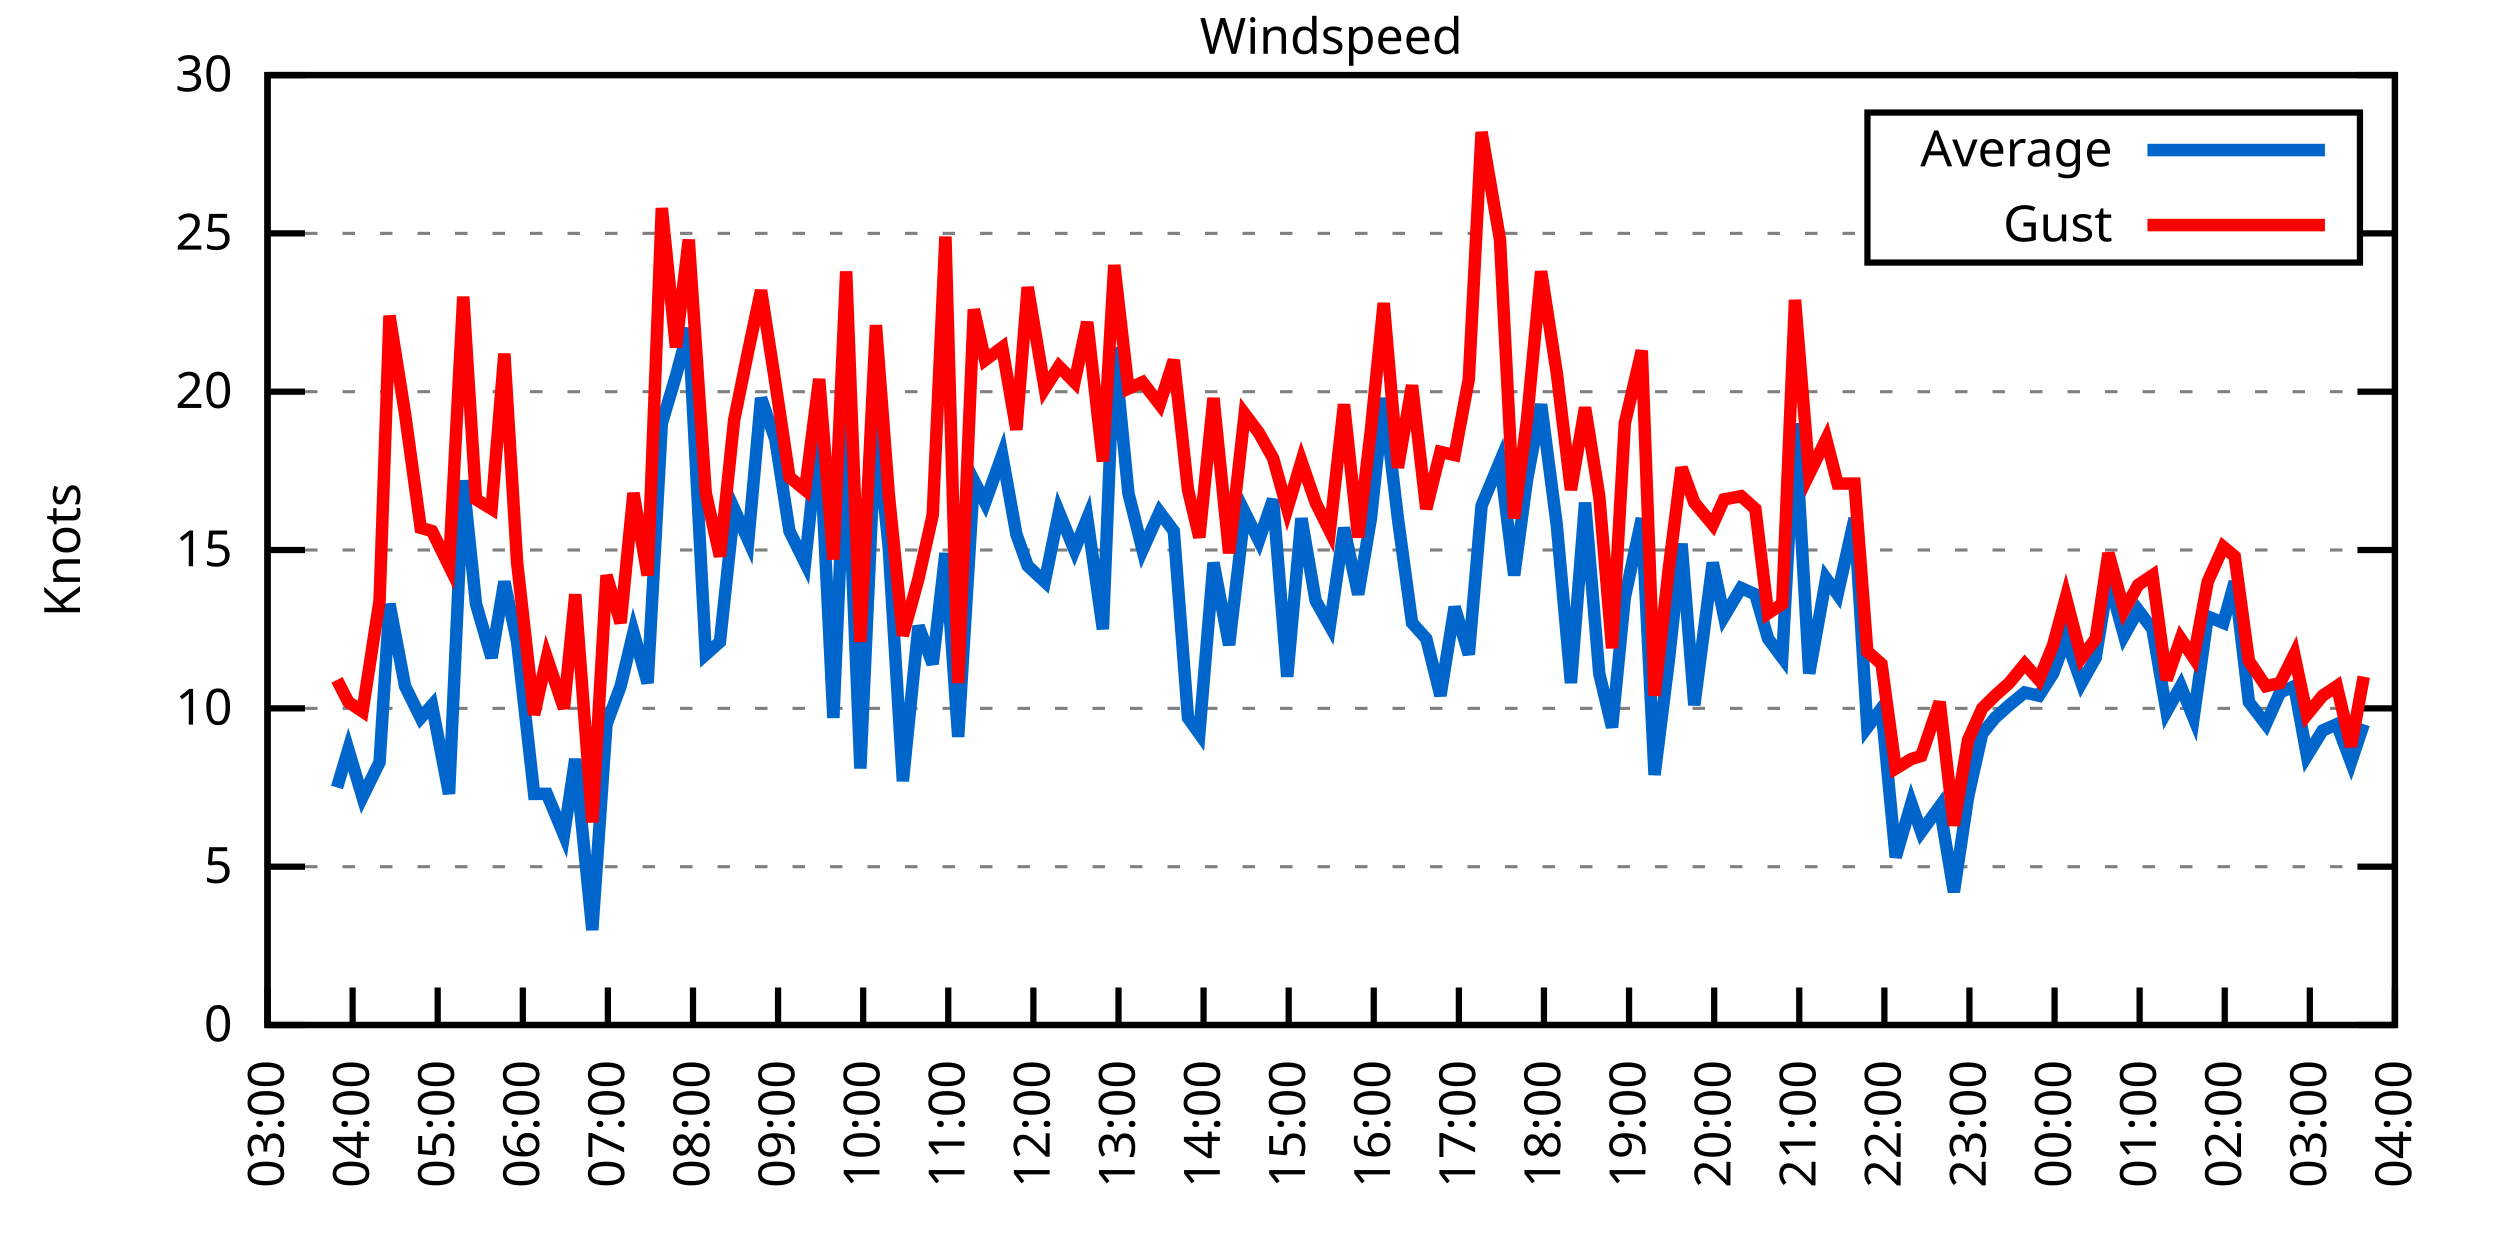
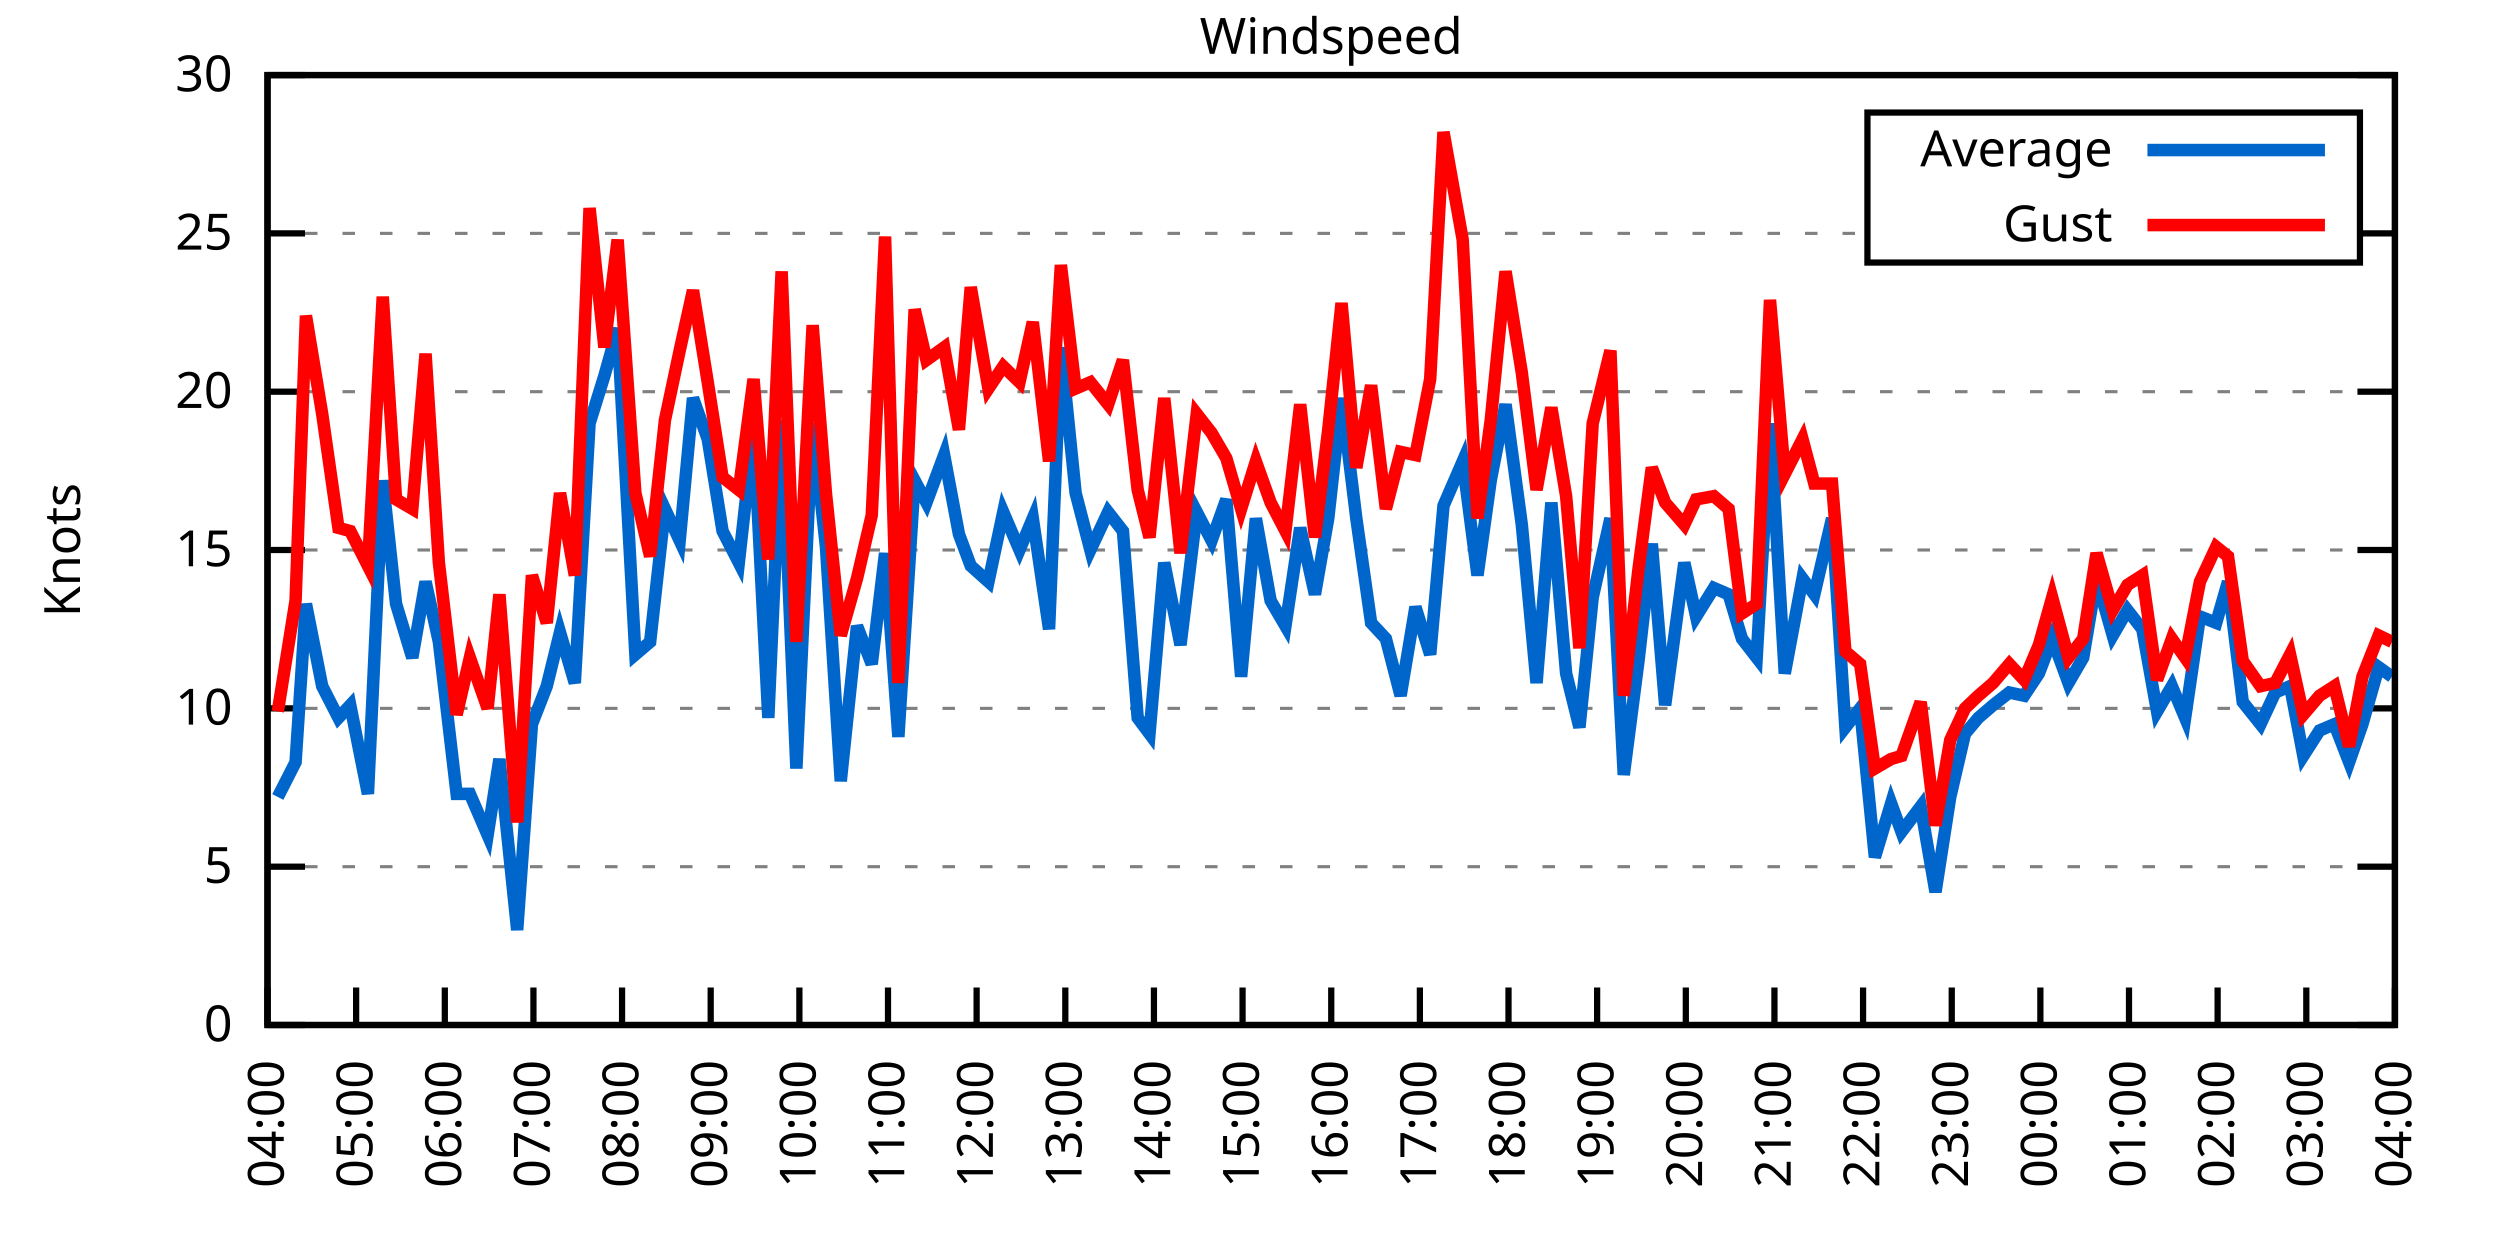
<svg xmlns="http://www.w3.org/2000/svg" xmlns:xlink="http://www.w3.org/1999/xlink" width="400" height="200" viewBox="0 0 400 200">
  <g id="gnuplot_canvas">
    <rect x="0" y="0" width="400" height="200" fill="none" />
    <defs>
      <circle id="gpDot" r="0.5" stroke-width="0.5" stroke="currentColor" />
      <path id="gpPt0" stroke-width="0.333" stroke="currentColor" d="M-1,0 h2 M0,-1 v2" />
      <path id="gpPt1" stroke-width="0.333" stroke="currentColor" d="M-1,-1 L1,1 M1,-1 L-1,1" />
      <path id="gpPt2" stroke-width="0.333" stroke="currentColor" d="M-1,0 L1,0 M0,-1 L0,1 M-1,-1 L1,1 M-1,1 L1,-1" />
      <rect id="gpPt3" stroke-width="0.333" stroke="currentColor" x="-1" y="-1" width="2" height="2" />
      <rect id="gpPt4" stroke-width="0.333" stroke="currentColor" fill="currentColor" x="-1" y="-1" width="2" height="2" />
      <circle id="gpPt5" stroke-width="0.333" stroke="currentColor" cx="0" cy="0" r="1" />
      <use xlink:href="#gpPt5" id="gpPt6" fill="currentColor" stroke="none" />
      <path id="gpPt7" stroke-width="0.333" stroke="currentColor" d="M0,-1.33 L-1.33,0.67 L1.33,0.67 z" />
      <use xlink:href="#gpPt7" id="gpPt8" fill="currentColor" stroke="none" />
      <use xlink:href="#gpPt7" id="gpPt9" stroke="currentColor" transform="rotate(180)" />
      <use xlink:href="#gpPt9" id="gpPt10" fill="currentColor" stroke="none" />
      <use xlink:href="#gpPt3" id="gpPt11" stroke="currentColor" transform="rotate(45)" />
      <use xlink:href="#gpPt11" id="gpPt12" fill="currentColor" stroke="none" />
      <path id="gpPt13" stroke-width="0.333" stroke="currentColor" d="M0,1.330 L1.265,0.411 L0.782,-1.067 L-0.782,-1.076 L-1.265,0.411 z" />
      <use xlink:href="#gpPt13" id="gpPt14" fill="currentColor" stroke="none" />
      <filter id="textbox" filterUnits="objectBoundingBox" x="0" y="0" height="1" width="1">
        <feFlood flood-color="white" flood-opacity="1" result="bgnd" />
        <feComposite in="SourceGraphic" in2="bgnd" operator="atop" />
      </filter>
      <filter id="greybox" filterUnits="objectBoundingBox" x="0" y="0" height="1" width="1">
        <feFlood flood-color="lightgrey" flood-opacity="1" result="grey" />
        <feComposite in="SourceGraphic" in2="grey" operator="atop" />
      </filter>
    </defs>
    <g fill="none" color="white" stroke="currentColor" stroke-width="1.00" stroke-linecap="butt" stroke-linejoin="miter">
</g>
    <g fill="none" color="black" stroke="currentColor" stroke-width="1.00" stroke-linecap="butt" stroke-linejoin="miter">
      <g stroke="none" shape-rendering="crispEdges">
        <polygon fill="rgb(255, 255, 255)" points="42.80,164.00 383.18,164.00 383.18,12.02 42.80,12.02 " />
      </g>
    </g>
    <g fill="none" color="black" stroke="currentColor" stroke-width="1.00" stroke-linecap="butt" stroke-linejoin="miter">
</g>
    <g fill="none" color="black" stroke="black" stroke-width="0.50" stroke-linecap="butt" stroke-linejoin="miter">
</g>
    <g fill="none" color="gray" stroke="currentColor" stroke-width="0.50" stroke-linecap="butt" stroke-linejoin="miter">
      <path stroke="gray" stroke-dasharray="2,4" class="gridline" d="M42.80,164.00 L383.19,164.00  " />
    </g>
    <g fill="none" color="gray" stroke="gray" stroke-width="1.00" stroke-linecap="butt" stroke-linejoin="miter">
</g>
    <g fill="none" color="black" stroke="currentColor" stroke-width="1.00" stroke-linecap="butt" stroke-linejoin="miter">
      <path stroke="black" d="M42.80,164.00 L48.80,164.00 M383.19,164.00 L377.19,164.00  " />
      <g transform="translate(37.20,166.60)" stroke="none" fill="black" font-family="Sans" font-size="8.00" text-anchor="end">
        <text>
          <tspan font-family="Sans"> 0</tspan>
        </text>
      </g>
    </g>
    <g fill="none" color="black" stroke="currentColor" stroke-width="1.00" stroke-linecap="butt" stroke-linejoin="miter">
</g>
    <g fill="none" color="black" stroke="black" stroke-width="0.50" stroke-linecap="butt" stroke-linejoin="miter">
</g>
    <g fill="none" color="gray" stroke="currentColor" stroke-width="0.50" stroke-linecap="butt" stroke-linejoin="miter">
      <path stroke="gray" stroke-dasharray="2,4" class="gridline" d="M42.80,138.67 L383.19,138.67  " />
    </g>
    <g fill="none" color="gray" stroke="gray" stroke-width="1.00" stroke-linecap="butt" stroke-linejoin="miter">
</g>
    <g fill="none" color="black" stroke="currentColor" stroke-width="1.00" stroke-linecap="butt" stroke-linejoin="miter">
      <path stroke="black" d="M42.80,138.67 L48.80,138.67 M383.19,138.67 L377.19,138.67  " />
      <g transform="translate(37.20,141.27)" stroke="none" fill="black" font-family="Sans" font-size="8.00" text-anchor="end">
        <text>
          <tspan font-family="Sans"> 5</tspan>
        </text>
      </g>
    </g>
    <g fill="none" color="black" stroke="currentColor" stroke-width="1.00" stroke-linecap="butt" stroke-linejoin="miter">
</g>
    <g fill="none" color="black" stroke="black" stroke-width="0.50" stroke-linecap="butt" stroke-linejoin="miter">
</g>
    <g fill="none" color="gray" stroke="currentColor" stroke-width="0.50" stroke-linecap="butt" stroke-linejoin="miter">
      <path stroke="gray" stroke-dasharray="2,4" class="gridline" d="M42.80,113.34 L383.19,113.34  " />
    </g>
    <g fill="none" color="gray" stroke="gray" stroke-width="1.00" stroke-linecap="butt" stroke-linejoin="miter">
</g>
    <g fill="none" color="black" stroke="currentColor" stroke-width="1.00" stroke-linecap="butt" stroke-linejoin="miter">
      <path stroke="black" d="M42.80,113.34 L48.80,113.34 M383.19,113.34 L377.19,113.34  " />
      <g transform="translate(37.20,115.94)" stroke="none" fill="black" font-family="Sans" font-size="8.00" text-anchor="end">
        <text>
          <tspan font-family="Sans"> 10</tspan>
        </text>
      </g>
    </g>
    <g fill="none" color="black" stroke="currentColor" stroke-width="1.00" stroke-linecap="butt" stroke-linejoin="miter">
</g>
    <g fill="none" color="black" stroke="black" stroke-width="0.50" stroke-linecap="butt" stroke-linejoin="miter">
</g>
    <g fill="none" color="gray" stroke="currentColor" stroke-width="0.50" stroke-linecap="butt" stroke-linejoin="miter">
      <path stroke="gray" stroke-dasharray="2,4" class="gridline" d="M42.80,88.00 L383.19,88.00  " />
    </g>
    <g fill="none" color="gray" stroke="gray" stroke-width="1.00" stroke-linecap="butt" stroke-linejoin="miter">
</g>
    <g fill="none" color="black" stroke="currentColor" stroke-width="1.00" stroke-linecap="butt" stroke-linejoin="miter">
      <path stroke="black" d="M42.80,88.00 L48.80,88.00 M383.19,88.00 L377.19,88.00  " />
      <g transform="translate(37.20,90.60)" stroke="none" fill="black" font-family="Sans" font-size="8.00" text-anchor="end">
        <text>
          <tspan font-family="Sans"> 15</tspan>
        </text>
      </g>
    </g>
    <g fill="none" color="black" stroke="currentColor" stroke-width="1.00" stroke-linecap="butt" stroke-linejoin="miter">
</g>
    <g fill="none" color="black" stroke="black" stroke-width="0.50" stroke-linecap="butt" stroke-linejoin="miter">
</g>
    <g fill="none" color="gray" stroke="currentColor" stroke-width="0.50" stroke-linecap="butt" stroke-linejoin="miter">
      <path stroke="gray" stroke-dasharray="2,4" class="gridline" d="M42.80,62.67 L383.19,62.67  " />
    </g>
    <g fill="none" color="gray" stroke="gray" stroke-width="1.00" stroke-linecap="butt" stroke-linejoin="miter">
</g>
    <g fill="none" color="black" stroke="currentColor" stroke-width="1.00" stroke-linecap="butt" stroke-linejoin="miter">
      <path stroke="black" d="M42.80,62.67 L48.80,62.67 M383.19,62.67 L377.19,62.67  " />
      <g transform="translate(37.20,65.27)" stroke="none" fill="black" font-family="Sans" font-size="8.00" text-anchor="end">
        <text>
          <tspan font-family="Sans"> 20</tspan>
        </text>
      </g>
    </g>
    <g fill="none" color="black" stroke="currentColor" stroke-width="1.00" stroke-linecap="butt" stroke-linejoin="miter">
</g>
    <g fill="none" color="black" stroke="black" stroke-width="0.50" stroke-linecap="butt" stroke-linejoin="miter">
</g>
    <g fill="none" color="gray" stroke="currentColor" stroke-width="0.50" stroke-linecap="butt" stroke-linejoin="miter">
      <path stroke="gray" stroke-dasharray="2,4" class="gridline" d="M42.80,37.34 L298.79,37.34 M377.59,37.34 L383.19,37.34  " />
    </g>
    <g fill="none" color="gray" stroke="gray" stroke-width="1.00" stroke-linecap="butt" stroke-linejoin="miter">
</g>
    <g fill="none" color="black" stroke="currentColor" stroke-width="1.00" stroke-linecap="butt" stroke-linejoin="miter">
      <path stroke="black" d="M42.80,37.34 L48.80,37.34 M383.19,37.34 L377.19,37.34  " />
      <g transform="translate(37.20,39.94)" stroke="none" fill="black" font-family="Sans" font-size="8.00" text-anchor="end">
        <text>
          <tspan font-family="Sans"> 25</tspan>
        </text>
      </g>
    </g>
    <g fill="none" color="black" stroke="currentColor" stroke-width="1.00" stroke-linecap="butt" stroke-linejoin="miter">
</g>
    <g fill="none" color="black" stroke="black" stroke-width="0.50" stroke-linecap="butt" stroke-linejoin="miter">
</g>
    <g fill="none" color="gray" stroke="currentColor" stroke-width="0.50" stroke-linecap="butt" stroke-linejoin="miter">
      <path stroke="gray" stroke-dasharray="2,4" class="gridline" d="M42.80,12.01 L383.19,12.01  " />
    </g>
    <g fill="none" color="gray" stroke="gray" stroke-width="1.00" stroke-linecap="butt" stroke-linejoin="miter">
</g>
    <g fill="none" color="black" stroke="currentColor" stroke-width="1.00" stroke-linecap="butt" stroke-linejoin="miter">
      <path stroke="black" d="M42.80,12.01 L48.80,12.01 M383.19,12.01 L377.19,12.01  " />
      <g transform="translate(37.20,14.61)" stroke="none" fill="black" font-family="Sans" font-size="8.00" text-anchor="end">
        <text>
          <tspan font-family="Sans"> 30</tspan>
        </text>
      </g>
    </g>
    <g fill="none" color="black" stroke="currentColor" stroke-width="1.00" stroke-linecap="butt" stroke-linejoin="miter">
      <path stroke="black" d="M42.80,164.00 L42.80,158.00  " />
      <g transform="translate(45.40,169.60) rotate(270.00)" stroke="none" fill="black" font-family="Sans" font-size="8.00" text-anchor="end">
        <text>
-           <tspan font-family="Sans">03:00</tspan>
-         </text>
-       </g>
-     </g>
-     <g fill="none" color="black" stroke="currentColor" stroke-width="1.00" stroke-linecap="butt" stroke-linejoin="miter">
-       <path stroke="black" d="M56.42,164.00 L56.42,158.00  " />
-       <g transform="translate(59.02,169.60) rotate(270.00)" stroke="none" fill="black" font-family="Sans" font-size="8.00" text-anchor="end">
-         <text>
          <tspan font-family="Sans">04:00</tspan>
        </text>
      </g>
    </g>
    <g fill="none" color="black" stroke="currentColor" stroke-width="1.00" stroke-linecap="butt" stroke-linejoin="miter">
-       <path stroke="black" d="M70.03,164.00 L70.03,158.00  " />
-       <g transform="translate(72.63,169.60) rotate(270.00)" stroke="none" fill="black" font-family="Sans" font-size="8.00" text-anchor="end">
+       <path stroke="black" d="M56.98,164.00 L56.98,158.00  " />
+       <g transform="translate(59.58,169.60) rotate(270.00)" stroke="none" fill="black" font-family="Sans" font-size="8.00" text-anchor="end">
        <text>
          <tspan font-family="Sans">05:00</tspan>
        </text>
      </g>
    </g>
    <g fill="none" color="black" stroke="currentColor" stroke-width="1.00" stroke-linecap="butt" stroke-linejoin="miter">
-       <path stroke="black" d="M83.65,164.00 L83.65,158.00  " />
-       <g transform="translate(86.25,169.60) rotate(270.00)" stroke="none" fill="black" font-family="Sans" font-size="8.00" text-anchor="end">
+       <path stroke="black" d="M71.17,164.00 L71.17,158.00  " />
+       <g transform="translate(73.77,169.60) rotate(270.00)" stroke="none" fill="black" font-family="Sans" font-size="8.00" text-anchor="end">
        <text>
          <tspan font-family="Sans">06:00</tspan>
        </text>
      </g>
    </g>
    <g fill="none" color="black" stroke="currentColor" stroke-width="1.00" stroke-linecap="butt" stroke-linejoin="miter">
-       <path stroke="black" d="M97.26,164.00 L97.26,158.00  " />
-       <g transform="translate(99.86,169.60) rotate(270.00)" stroke="none" fill="black" font-family="Sans" font-size="8.00" text-anchor="end">
+       <path stroke="black" d="M85.35,164.00 L85.35,158.00  " />
+       <g transform="translate(87.95,169.60) rotate(270.00)" stroke="none" fill="black" font-family="Sans" font-size="8.00" text-anchor="end">
        <text>
          <tspan font-family="Sans">07:00</tspan>
        </text>
      </g>
    </g>
    <g fill="none" color="black" stroke="currentColor" stroke-width="1.00" stroke-linecap="butt" stroke-linejoin="miter">
-       <path stroke="black" d="M110.88,164.00 L110.88,158.00  " />
-       <g transform="translate(113.48,169.60) rotate(270.00)" stroke="none" fill="black" font-family="Sans" font-size="8.00" text-anchor="end">
+       <path stroke="black" d="M99.53,164.00 L99.53,158.00  " />
+       <g transform="translate(102.13,169.60) rotate(270.00)" stroke="none" fill="black" font-family="Sans" font-size="8.00" text-anchor="end">
        <text>
          <tspan font-family="Sans">08:00</tspan>
        </text>
      </g>
    </g>
    <g fill="none" color="black" stroke="currentColor" stroke-width="1.00" stroke-linecap="butt" stroke-linejoin="miter">
-       <path stroke="black" d="M124.49,164.00 L124.49,158.00  " />
-       <g transform="translate(127.09,169.60) rotate(270.00)" stroke="none" fill="black" font-family="Sans" font-size="8.00" text-anchor="end">
+       <path stroke="black" d="M113.71,164.00 L113.71,158.00  " />
+       <g transform="translate(116.31,169.60) rotate(270.00)" stroke="none" fill="black" font-family="Sans" font-size="8.00" text-anchor="end">
        <text>
          <tspan font-family="Sans">09:00</tspan>
        </text>
      </g>
    </g>
    <g fill="none" color="black" stroke="currentColor" stroke-width="1.00" stroke-linecap="butt" stroke-linejoin="miter">
-       <path stroke="black" d="M138.11,164.00 L138.11,158.00  " />
-       <g transform="translate(140.71,169.60) rotate(270.00)" stroke="none" fill="black" font-family="Sans" font-size="8.00" text-anchor="end">
+       <path stroke="black" d="M127.90,164.00 L127.90,158.00  " />
+       <g transform="translate(130.50,169.60) rotate(270.00)" stroke="none" fill="black" font-family="Sans" font-size="8.00" text-anchor="end">
        <text>
          <tspan font-family="Sans">10:00</tspan>
        </text>
      </g>
    </g>
    <g fill="none" color="black" stroke="currentColor" stroke-width="1.00" stroke-linecap="butt" stroke-linejoin="miter">
-       <path stroke="black" d="M151.72,164.00 L151.72,158.00  " />
-       <g transform="translate(154.32,169.60) rotate(270.00)" stroke="none" fill="black" font-family="Sans" font-size="8.00" text-anchor="end">
+       <path stroke="black" d="M142.08,164.00 L142.08,158.00  " />
+       <g transform="translate(144.68,169.60) rotate(270.00)" stroke="none" fill="black" font-family="Sans" font-size="8.00" text-anchor="end">
        <text>
          <tspan font-family="Sans">11:00</tspan>
        </text>
      </g>
    </g>
    <g fill="none" color="black" stroke="currentColor" stroke-width="1.00" stroke-linecap="butt" stroke-linejoin="miter">
-       <path stroke="black" d="M165.34,164.00 L165.34,158.00  " />
-       <g transform="translate(167.94,169.60) rotate(270.00)" stroke="none" fill="black" font-family="Sans" font-size="8.00" text-anchor="end">
+       <path stroke="black" d="M156.26,164.00 L156.26,158.00  " />
+       <g transform="translate(158.86,169.60) rotate(270.00)" stroke="none" fill="black" font-family="Sans" font-size="8.00" text-anchor="end">
        <text>
          <tspan font-family="Sans">12:00</tspan>
        </text>
      </g>
    </g>
    <g fill="none" color="black" stroke="currentColor" stroke-width="1.00" stroke-linecap="butt" stroke-linejoin="miter">
-       <path stroke="black" d="M178.96,164.00 L178.96,158.00  " />
-       <g transform="translate(181.56,169.60) rotate(270.00)" stroke="none" fill="black" font-family="Sans" font-size="8.00" text-anchor="end">
+       <path stroke="black" d="M170.45,164.00 L170.45,158.00  " />
+       <g transform="translate(173.05,169.60) rotate(270.00)" stroke="none" fill="black" font-family="Sans" font-size="8.00" text-anchor="end">
        <text>
          <tspan font-family="Sans">13:00</tspan>
        </text>
      </g>
    </g>
    <g fill="none" color="black" stroke="currentColor" stroke-width="1.00" stroke-linecap="butt" stroke-linejoin="miter">
-       <path stroke="black" d="M192.57,164.00 L192.57,158.00  " />
-       <g transform="translate(195.17,169.60) rotate(270.00)" stroke="none" fill="black" font-family="Sans" font-size="8.00" text-anchor="end">
+       <path stroke="black" d="M184.63,164.00 L184.63,158.00  " />
+       <g transform="translate(187.23,169.60) rotate(270.00)" stroke="none" fill="black" font-family="Sans" font-size="8.00" text-anchor="end">
        <text>
          <tspan font-family="Sans">14:00</tspan>
        </text>
      </g>
    </g>
    <g fill="none" color="black" stroke="currentColor" stroke-width="1.00" stroke-linecap="butt" stroke-linejoin="miter">
-       <path stroke="black" d="M206.19,164.00 L206.19,158.00  " />
-       <g transform="translate(208.79,169.60) rotate(270.00)" stroke="none" fill="black" font-family="Sans" font-size="8.00" text-anchor="end">
+       <path stroke="black" d="M198.81,164.00 L198.81,158.00  " />
+       <g transform="translate(201.41,169.60) rotate(270.00)" stroke="none" fill="black" font-family="Sans" font-size="8.00" text-anchor="end">
        <text>
          <tspan font-family="Sans">15:00</tspan>
        </text>
      </g>
    </g>
    <g fill="none" color="black" stroke="currentColor" stroke-width="1.00" stroke-linecap="butt" stroke-linejoin="miter">
-       <path stroke="black" d="M219.80,164.00 L219.80,158.00  " />
-       <g transform="translate(222.40,169.60) rotate(270.00)" stroke="none" fill="black" font-family="Sans" font-size="8.00" text-anchor="end">
+       <path stroke="black" d="M213.00,164.00 L213.00,158.00  " />
+       <g transform="translate(215.60,169.60) rotate(270.00)" stroke="none" fill="black" font-family="Sans" font-size="8.00" text-anchor="end">
        <text>
          <tspan font-family="Sans">16:00</tspan>
        </text>
      </g>
    </g>
    <g fill="none" color="black" stroke="currentColor" stroke-width="1.00" stroke-linecap="butt" stroke-linejoin="miter">
-       <path stroke="black" d="M233.42,164.00 L233.42,158.00  " />
-       <g transform="translate(236.02,169.60) rotate(270.00)" stroke="none" fill="black" font-family="Sans" font-size="8.00" text-anchor="end">
+       <path stroke="black" d="M227.18,164.00 L227.18,158.00  " />
+       <g transform="translate(229.78,169.60) rotate(270.00)" stroke="none" fill="black" font-family="Sans" font-size="8.00" text-anchor="end">
        <text>
          <tspan font-family="Sans">17:00</tspan>
        </text>
      </g>
    </g>
    <g fill="none" color="black" stroke="currentColor" stroke-width="1.00" stroke-linecap="butt" stroke-linejoin="miter">
-       <path stroke="black" d="M247.03,164.00 L247.03,158.00  " />
-       <g transform="translate(249.63,169.60) rotate(270.00)" stroke="none" fill="black" font-family="Sans" font-size="8.00" text-anchor="end">
+       <path stroke="black" d="M241.36,164.00 L241.36,158.00  " />
+       <g transform="translate(243.96,169.60) rotate(270.00)" stroke="none" fill="black" font-family="Sans" font-size="8.00" text-anchor="end">
        <text>
          <tspan font-family="Sans">18:00</tspan>
        </text>
      </g>
    </g>
    <g fill="none" color="black" stroke="currentColor" stroke-width="1.00" stroke-linecap="butt" stroke-linejoin="miter">
-       <path stroke="black" d="M260.65,164.00 L260.65,158.00  " />
-       <g transform="translate(263.25,169.60) rotate(270.00)" stroke="none" fill="black" font-family="Sans" font-size="8.00" text-anchor="end">
+       <path stroke="black" d="M255.54,164.00 L255.54,158.00  " />
+       <g transform="translate(258.14,169.60) rotate(270.00)" stroke="none" fill="black" font-family="Sans" font-size="8.00" text-anchor="end">
        <text>
          <tspan font-family="Sans">19:00</tspan>
        </text>
      </g>
    </g>
    <g fill="none" color="black" stroke="currentColor" stroke-width="1.00" stroke-linecap="butt" stroke-linejoin="miter">
-       <path stroke="black" d="M274.27,164.00 L274.27,158.00  " />
-       <g transform="translate(276.87,169.60) rotate(270.00)" stroke="none" fill="black" font-family="Sans" font-size="8.00" text-anchor="end">
+       <path stroke="black" d="M269.73,164.00 L269.73,158.00  " />
+       <g transform="translate(272.33,169.60) rotate(270.00)" stroke="none" fill="black" font-family="Sans" font-size="8.00" text-anchor="end">
        <text>
          <tspan font-family="Sans">20:00</tspan>
        </text>
      </g>
    </g>
    <g fill="none" color="black" stroke="currentColor" stroke-width="1.00" stroke-linecap="butt" stroke-linejoin="miter">
-       <path stroke="black" d="M287.88,164.00 L287.88,158.00  " />
-       <g transform="translate(290.48,169.60) rotate(270.00)" stroke="none" fill="black" font-family="Sans" font-size="8.00" text-anchor="end">
+       <path stroke="black" d="M283.91,164.00 L283.91,158.00  " />
+       <g transform="translate(286.51,169.60) rotate(270.00)" stroke="none" fill="black" font-family="Sans" font-size="8.00" text-anchor="end">
        <text>
          <tspan font-family="Sans">21:00</tspan>
        </text>
      </g>
    </g>
    <g fill="none" color="black" stroke="currentColor" stroke-width="1.00" stroke-linecap="butt" stroke-linejoin="miter">
-       <path stroke="black" d="M301.50,164.00 L301.50,158.00  " />
-       <g transform="translate(304.10,169.60) rotate(270.00)" stroke="none" fill="black" font-family="Sans" font-size="8.00" text-anchor="end">
+       <path stroke="black" d="M298.09,164.00 L298.09,158.00  " />
+       <g transform="translate(300.69,169.60) rotate(270.00)" stroke="none" fill="black" font-family="Sans" font-size="8.00" text-anchor="end">
        <text>
          <tspan font-family="Sans">22:00</tspan>
        </text>
      </g>
    </g>
    <g fill="none" color="black" stroke="currentColor" stroke-width="1.00" stroke-linecap="butt" stroke-linejoin="miter">
-       <path stroke="black" d="M315.11,164.00 L315.11,158.00  " />
-       <g transform="translate(317.71,169.60) rotate(270.00)" stroke="none" fill="black" font-family="Sans" font-size="8.00" text-anchor="end">
+       <path stroke="black" d="M312.28,164.00 L312.28,158.00  " />
+       <g transform="translate(314.88,169.60) rotate(270.00)" stroke="none" fill="black" font-family="Sans" font-size="8.00" text-anchor="end">
        <text>
          <tspan font-family="Sans">23:00</tspan>
        </text>
      </g>
    </g>
    <g fill="none" color="black" stroke="currentColor" stroke-width="1.00" stroke-linecap="butt" stroke-linejoin="miter">
-       <path stroke="black" d="M328.73,164.00 L328.73,158.00  " />
-       <g transform="translate(331.33,169.60) rotate(270.00)" stroke="none" fill="black" font-family="Sans" font-size="8.00" text-anchor="end">
+       <path stroke="black" d="M326.46,164.00 L326.46,158.00  " />
+       <g transform="translate(329.06,169.60) rotate(270.00)" stroke="none" fill="black" font-family="Sans" font-size="8.00" text-anchor="end">
        <text>
          <tspan font-family="Sans">00:00</tspan>
        </text>
      </g>
    </g>
    <g fill="none" color="black" stroke="currentColor" stroke-width="1.00" stroke-linecap="butt" stroke-linejoin="miter">
-       <path stroke="black" d="M342.34,164.00 L342.34,158.00  " />
-       <g transform="translate(344.94,169.60) rotate(270.00)" stroke="none" fill="black" font-family="Sans" font-size="8.00" text-anchor="end">
+       <path stroke="black" d="M340.64,164.00 L340.64,158.00  " />
+       <g transform="translate(343.24,169.60) rotate(270.00)" stroke="none" fill="black" font-family="Sans" font-size="8.00" text-anchor="end">
        <text>
          <tspan font-family="Sans">01:00</tspan>
        </text>
      </g>
    </g>
    <g fill="none" color="black" stroke="currentColor" stroke-width="1.00" stroke-linecap="butt" stroke-linejoin="miter">
-       <path stroke="black" d="M355.96,164.00 L355.96,158.00  " />
-       <g transform="translate(358.56,169.60) rotate(270.00)" stroke="none" fill="black" font-family="Sans" font-size="8.00" text-anchor="end">
+       <path stroke="black" d="M354.82,164.00 L354.82,158.00  " />
+       <g transform="translate(357.42,169.60) rotate(270.00)" stroke="none" fill="black" font-family="Sans" font-size="8.00" text-anchor="end">
        <text>
          <tspan font-family="Sans">02:00</tspan>
        </text>
      </g>
    </g>
    <g fill="none" color="black" stroke="currentColor" stroke-width="1.00" stroke-linecap="butt" stroke-linejoin="miter">
-       <path stroke="black" d="M369.57,164.00 L369.57,158.00  " />
-       <g transform="translate(372.17,169.60) rotate(270.00)" stroke="none" fill="black" font-family="Sans" font-size="8.00" text-anchor="end">
+       <path stroke="black" d="M369.01,164.00 L369.01,158.00  " />
+       <g transform="translate(371.61,169.60) rotate(270.00)" stroke="none" fill="black" font-family="Sans" font-size="8.00" text-anchor="end">
        <text>
          <tspan font-family="Sans">03:00</tspan>
        </text>
      </g>
    </g>
    <g fill="none" color="black" stroke="currentColor" stroke-width="1.00" stroke-linecap="butt" stroke-linejoin="miter">
      <path stroke="black" d="M383.19,164.00 L383.19,158.00  " />
      <g transform="translate(385.79,169.60) rotate(270.00)" stroke="none" fill="black" font-family="Sans" font-size="8.00" text-anchor="end">
        <text>
          <tspan font-family="Sans">04:00</tspan>
        </text>
      </g>
    </g>
    <g fill="none" color="black" stroke="currentColor" stroke-width="1.00" stroke-linecap="butt" stroke-linejoin="miter">
</g>
    <g fill="none" color="black" stroke="currentColor" stroke-width="1.00" stroke-linecap="butt" stroke-linejoin="miter">
      <path stroke="black" d="M42.80,12.01 L42.80,164.00 L383.19,164.00 L383.19,12.01 L42.80,12.01 Z  " />
    </g>
    <g fill="none" color="black" stroke="currentColor" stroke-width="1.00" stroke-linecap="butt" stroke-linejoin="miter">
</g>
    <g fill="none" color="black" stroke="currentColor" stroke-width="1.00" stroke-linecap="butt" stroke-linejoin="miter">
      <path stroke="black" d="M298.79,42.01 L298.79,18.01 L377.59,18.01 L377.59,42.01 L298.79,42.01 Z  " />
    </g>
    <g id="Windspeed_plot_1">
      <g fill="none" color="white" stroke="black" stroke-width="2.00" stroke-linecap="butt" stroke-linejoin="miter">
</g>
      <g fill="none" color="black" stroke="currentColor" stroke-width="2.00" stroke-linecap="butt" stroke-linejoin="miter">
        <g transform="translate(337.99,26.61)" stroke="none" fill="black" font-family="Sans" font-size="8.00" text-anchor="end">
          <text>
            <tspan font-family="Sans">Average</tspan>
          </text>
        </g>
      </g>
      <g fill="none" color="black" stroke="currentColor" stroke-width="2.00" stroke-linecap="butt" stroke-linejoin="miter">
-         <path stroke="rgb(  0, 102, 204)" d="M343.59,24.01 L371.99,24.01 M53.92,126.00 L55.73,119.92 L58.00,127.52 L60.73,121.95 L62.32,96.62 L64.81,109.79   L67.31,114.86 L69.12,112.83 L71.85,127.02 L74.12,76.86 L76.16,96.62 L78.65,105.23 L80.70,93.07 L82.74,102.70   L85.46,127.02 L87.50,127.02 L90.23,133.60 L92.04,121.44 L94.77,148.80 L97.04,115.87 L99.30,109.79 L101.35,101.18   L103.62,109.28 L105.89,67.74 L108.15,60.14 L110.20,52.54 L112.92,104.72 L115.19,102.70 L117.46,81.42 L119.73,86.49   L121.77,63.69 L124.04,70.27 L126.31,84.97 L128.81,90.03 L131.07,68.75 L133.34,114.86 L135.39,67.23 L137.66,122.96   L140.15,67.74 L142.19,87.50 L144.46,124.99 L146.96,100.16 L149.23,106.24 L151.27,88.51 L153.31,117.90 L155.81,76.86   L157.62,80.41 L160.35,72.81 L162.62,85.47 L164.43,90.54 L167.16,93.07 L169.43,81.93 L171.92,88.00 L173.96,82.94   L176.46,100.67 L178.28,55.58 L180.54,78.89 L182.81,88.00 L185.54,81.93 L187.81,84.97 L190.08,114.86 L191.89,117.39   L194.16,90.03 L196.66,103.20 L199.15,81.93 L201.42,86.49 L203.69,79.90 L205.96,108.27 L208.23,82.94 L210.50,96.11   L212.77,100.16 L215.04,84.46 L217.31,95.10 L219.35,82.94 L221.39,63.69 L223.66,82.94 L225.93,99.66 L228.20,102.19   L230.47,111.31 L232.74,97.12 L235.01,104.72 L237.05,80.91 L240.00,73.82 L242.27,92.06 L244.31,76.86 L246.58,64.70   L249.08,83.95 L251.35,109.28 L253.61,80.41 L255.88,107.76 L257.93,116.38 L259.97,95.60 L262.69,82.94 L264.73,123.98   L267.00,105.74 L269.05,86.99 L271.09,112.83 L274.04,90.03 L275.85,98.64 L278.58,94.08 L280.85,95.10 L282.89,102.19   L285.16,105.23 L287.20,67.74 L289.47,107.76 L292.19,92.56 L294.01,95.10 L296.73,82.94 L298.77,116.38 L301.04,113.34   L303.31,137.15 L305.81,128.54 L307.40,133.10 L310.35,129.04 L312.62,142.72 L314.89,127.52 L317.15,117.39 L319.20,114.86   L321.47,112.83 L323.96,110.80 L326.23,111.31 L328.50,107.76 L330.54,102.19 L333.04,109.28 L335.31,105.23 L337.35,92.56   L339.85,101.68 L342.12,97.63 L344.39,100.67 L346.65,113.84 L348.92,109.79 L350.97,114.86 L353.24,98.64 L355.73,99.66   L357.55,93.07 L359.82,112.32 L362.54,115.87 L364.81,110.80 L367.08,109.79 L369.12,120.94 L371.62,116.88 L373.89,115.87   L376.16,121.95 L378.20,115.87  " />
+         <path stroke="rgb(  0, 102, 204)" d="M343.59,24.01 L371.99,24.01 M44.45,127.52 L47.29,121.95 L48.95,96.62 L51.55,109.79 L54.15,114.86 L56.04,112.83   L58.87,127.02 L61.24,76.86 L63.37,96.62 L65.97,105.23 L68.09,93.07 L70.22,102.70 L73.06,127.02 L75.18,127.02   L78.02,133.60 L79.91,121.44 L82.75,148.80 L85.11,115.87 L87.48,109.79 L89.60,101.18 L91.97,109.28 L94.33,67.74   L96.70,60.14 L98.82,52.54 L101.66,104.72 L104.02,102.70 L106.39,81.42 L108.75,86.49 L110.88,63.69 L113.24,70.27   L115.61,84.97 L118.21,90.03 L120.57,68.75 L122.93,114.86 L125.06,67.23 L127.42,122.96 L130.02,67.74 L132.15,87.50   L134.52,124.99 L137.12,100.16 L139.48,106.24 L141.61,88.51 L143.74,117.90 L146.34,76.86 L148.23,80.41 L151.06,72.81   L153.43,85.47 L155.32,90.54 L158.15,93.07 L160.52,81.93 L163.12,88.00 L165.25,82.94 L167.85,100.67 L169.74,55.58   L172.10,78.89 L174.46,88.00 L177.30,81.93 L179.67,84.97 L182.03,114.86 L183.92,117.39 L186.28,90.03 L188.88,103.20   L191.48,81.93 L193.85,86.49 L196.21,79.90 L198.58,108.27 L200.94,82.94 L203.30,96.11 L205.67,100.16 L208.03,84.46   L210.39,95.10 L212.52,82.94 L214.65,63.69 L217.01,82.94 L219.38,99.66 L221.74,102.19 L224.10,111.31 L226.47,97.12   L228.83,104.72 L230.96,80.91 L234.03,73.82 L236.40,92.06 L238.52,76.86 L240.89,64.70 L243.49,83.95 L245.85,109.28   L248.22,80.41 L250.58,107.76 L252.71,116.38 L254.83,95.60 L257.67,82.94 L259.80,123.98 L262.16,105.74 L264.29,86.99   L266.42,112.83 L269.49,90.03 L271.38,98.64 L274.22,94.08 L276.58,95.10 L278.71,102.19 L281.07,105.23 L283.20,67.74   L285.56,107.76 L288.40,92.56 L290.29,95.10 L293.13,82.94 L295.26,116.38 L297.62,113.34 L299.98,137.15 L302.58,128.54   L304.24,133.10 L307.31,129.04 L309.68,142.72 L312.04,127.52 L314.40,117.39 L316.53,114.86 L318.89,112.83 L321.49,110.80   L323.86,111.31 L326.22,107.76 L328.35,102.19 L330.95,109.28 L333.31,105.23 L335.44,92.56 L338.04,101.68 L340.40,97.63   L342.77,100.67 L345.13,113.84 L347.50,109.79 L349.62,114.86 L351.99,98.64 L354.59,99.66 L356.48,93.07 L358.84,112.32   L361.68,115.87 L364.04,110.80 L366.41,109.79 L368.53,120.94 L371.13,116.88 L373.50,115.87 L375.86,121.95 L377.99,115.87   L380.59,106.75 L382.72,108.27  " />
      </g>
    </g>
    <g id="Windspeed_plot_2">
      <g fill="none" color="black" stroke="currentColor" stroke-width="2.00" stroke-linecap="butt" stroke-linejoin="miter">
        <g transform="translate(337.99,38.61)" stroke="none" fill="black" font-family="Sans" font-size="8.00" text-anchor="end">
          <text>
            <tspan font-family="Sans">Gust</tspan>
          </text>
        </g>
      </g>
      <g fill="none" color="black" stroke="currentColor" stroke-width="2.00" stroke-linecap="butt" stroke-linejoin="miter">
-         <path stroke="rgb(255,   0,   0)" d="M343.59,36.01 L371.99,36.01 M53.92,108.78 L55.73,112.32 L58.00,113.84 L60.73,96.11 L62.32,50.51 L64.81,66.22   L67.31,84.46 L69.12,84.97 L71.85,90.54 L74.12,47.47 L76.16,79.90 L78.65,81.42 L80.70,56.59 L82.74,90.03   L85.46,114.35 L87.50,105.23 L90.23,113.34 L92.04,95.10 L94.77,131.58 L97.04,92.06 L99.30,99.66 L101.35,78.89   L103.62,92.06 L105.89,33.29 L108.15,55.58 L110.20,38.35 L112.92,78.89 L115.19,89.02 L117.46,67.23 L119.73,56.09   L121.77,46.46 L124.04,61.15 L126.31,76.35 L128.81,78.38 L131.07,60.65 L133.34,89.52 L135.39,43.42 L137.66,102.70   L140.15,52.03 L142.19,78.89 L144.46,101.68 L146.96,92.56 L149.23,82.43 L151.27,37.85 L153.31,109.28 L155.81,49.50   L157.62,57.61 L160.35,55.58 L162.62,68.75 L164.43,45.95 L167.16,62.17 L169.43,58.62 L171.92,61.15 L173.96,51.53   L176.46,73.82 L178.28,42.41 L180.54,62.17 L182.81,61.15 L185.54,64.70 L187.81,57.61 L190.08,78.38 L191.89,85.98   L194.16,63.69 L196.66,88.51 L199.15,66.22 L201.42,69.26 L203.69,73.31 L205.96,81.42 L208.23,73.82 L210.50,80.41   L212.77,84.97 L215.04,64.70 L217.31,85.98 L219.35,68.75 L221.39,48.49 L223.66,74.83 L225.93,61.66 L228.20,81.42   L230.47,72.30 L232.74,72.81 L235.01,60.65 L237.05,21.13 L240.00,38.35 L242.27,82.94 L244.31,67.23 L246.58,43.42   L249.08,59.63 L251.35,78.38 L253.61,65.21 L255.88,79.39 L257.93,103.71 L259.97,67.74 L262.69,56.09 L264.73,111.31   L267.00,91.04 L269.05,74.83 L271.09,80.41 L274.04,83.95 L275.85,79.90 L278.58,79.39 L280.85,81.42 L282.89,98.14   L285.16,96.62 L287.20,47.98 L289.47,75.85 L292.19,70.27 L294.01,77.37 L296.73,77.37 L298.77,104.22 L301.04,106.24   L303.31,122.96 L305.81,121.44 L307.40,120.94 L310.35,112.32 L312.62,132.08 L314.89,118.40 L317.15,113.34 L319.20,111.31   L321.47,109.28 L323.96,106.24 L326.23,108.78 L328.50,103.20 L330.54,95.60 L333.04,105.23 L335.31,102.19 L337.35,88.51   L339.85,97.63 L342.12,93.58 L344.39,92.06 L346.65,108.78 L348.92,102.19 L350.97,105.23 L353.24,93.07 L355.73,87.50   L357.55,89.02 L359.82,105.74 L362.54,109.79 L364.81,109.28 L367.08,104.72 L369.12,114.35 L371.62,111.31 L373.89,109.79   L376.16,119.42 L378.20,108.27  " />
+         <path stroke="rgb(255,   0,   0)" d="M343.59,36.01 L371.99,36.01 M44.45,113.84 L47.29,96.11 L48.95,50.51 L51.55,66.22 L54.15,84.46 L56.04,84.97   L58.87,90.54 L61.24,47.47 L63.37,79.90 L65.97,81.42 L68.09,56.59 L70.22,90.03 L73.06,114.35 L75.18,105.23   L78.02,113.34 L79.91,95.10 L82.75,131.58 L85.11,92.06 L87.48,99.66 L89.60,78.89 L91.97,92.06 L94.33,33.29   L96.70,55.58 L98.82,38.35 L101.66,78.89 L104.02,89.02 L106.39,67.23 L108.75,56.09 L110.88,46.46 L113.24,61.15   L115.61,76.35 L118.21,78.38 L120.57,60.65 L122.93,89.52 L125.06,43.42 L127.42,102.70 L130.02,52.03 L132.15,78.89   L134.52,101.68 L137.12,92.56 L139.48,82.43 L141.61,37.85 L143.74,109.28 L146.34,49.50 L148.23,57.61 L151.06,55.58   L153.43,68.75 L155.32,45.95 L158.15,62.17 L160.52,58.62 L163.12,61.15 L165.25,51.53 L167.85,73.82 L169.74,42.41   L172.10,62.17 L174.46,61.15 L177.30,64.70 L179.67,57.61 L182.03,78.38 L183.92,85.98 L186.28,63.69 L188.88,88.51   L191.48,66.22 L193.85,69.26 L196.21,73.31 L198.58,81.42 L200.94,73.82 L203.30,80.41 L205.67,84.97 L208.03,64.70   L210.39,85.98 L212.52,68.75 L214.65,48.49 L217.01,74.83 L219.38,61.66 L221.74,81.42 L224.10,72.30 L226.47,72.81   L228.83,60.65 L230.96,21.13 L234.03,38.35 L236.40,82.94 L238.52,67.23 L240.89,43.42 L243.49,59.63 L245.85,78.38   L248.22,65.21 L250.58,79.39 L252.71,103.71 L254.83,67.74 L257.67,56.09 L259.80,111.31 L262.16,91.04 L264.29,74.83   L266.42,80.41 L269.49,83.95 L271.38,79.90 L274.22,79.39 L276.58,81.42 L278.71,98.14 L281.07,96.62 L283.20,47.98   L285.56,75.85 L288.40,70.27 L290.29,77.37 L293.13,77.37 L295.26,104.22 L297.62,106.24 L299.98,122.96 L302.58,121.44   L304.24,120.94 L307.31,112.32 L309.68,132.08 L312.04,118.40 L314.40,113.34 L316.53,111.31 L318.89,109.28 L321.49,106.24   L323.86,108.78 L326.22,103.20 L328.35,95.60 L330.95,105.23 L333.31,102.19 L335.44,88.51 L338.04,97.63 L340.40,93.58   L342.77,92.06 L345.13,108.78 L347.50,102.19 L349.62,105.23 L351.99,93.07 L354.59,87.50 L356.48,89.02 L358.84,105.74   L361.68,109.79 L364.04,109.28 L366.41,104.72 L368.53,114.35 L371.13,111.31 L373.50,109.79 L375.86,119.42 L377.99,108.27   L380.59,101.68 L382.72,102.70  " />
      </g>
    </g>
    <g fill="none" color="black" stroke="currentColor" stroke-width="2.00" stroke-linecap="butt" stroke-linejoin="miter">
</g>
    <g fill="none" color="black" stroke="black" stroke-width="1.00" stroke-linecap="butt" stroke-linejoin="miter">
</g>
    <g fill="none" color="black" stroke="currentColor" stroke-width="1.00" stroke-linecap="butt" stroke-linejoin="miter">
      <path stroke="black" d="M42.80,12.01 L42.80,164.00 L383.19,164.00 L383.19,12.01 L42.80,12.01 Z  " />
      <g transform="translate(12.80,88.01) rotate(270.00)" stroke="none" fill="black" font-family="Sans" font-size="8.00" text-anchor="middle">
        <text>
          <tspan font-family="Sans">Knots</tspan>
        </text>
      </g>
    </g>
    <g fill="none" color="black" stroke="currentColor" stroke-width="1.00" stroke-linecap="butt" stroke-linejoin="miter">
</g>
    <g fill="none" color="black" stroke="currentColor" stroke-width="1.00" stroke-linecap="butt" stroke-linejoin="miter">
      <g transform="translate(212.99,8.61)" stroke="none" fill="black" font-family="Sans" font-size="8.00" text-anchor="middle">
        <text>
          <tspan font-family="Sans">Windspeed</tspan>
        </text>
      </g>
    </g>
    <g fill="none" color="black" stroke="currentColor" stroke-width="1.00" stroke-linecap="butt" stroke-linejoin="miter">
</g>
  </g>
</svg>
